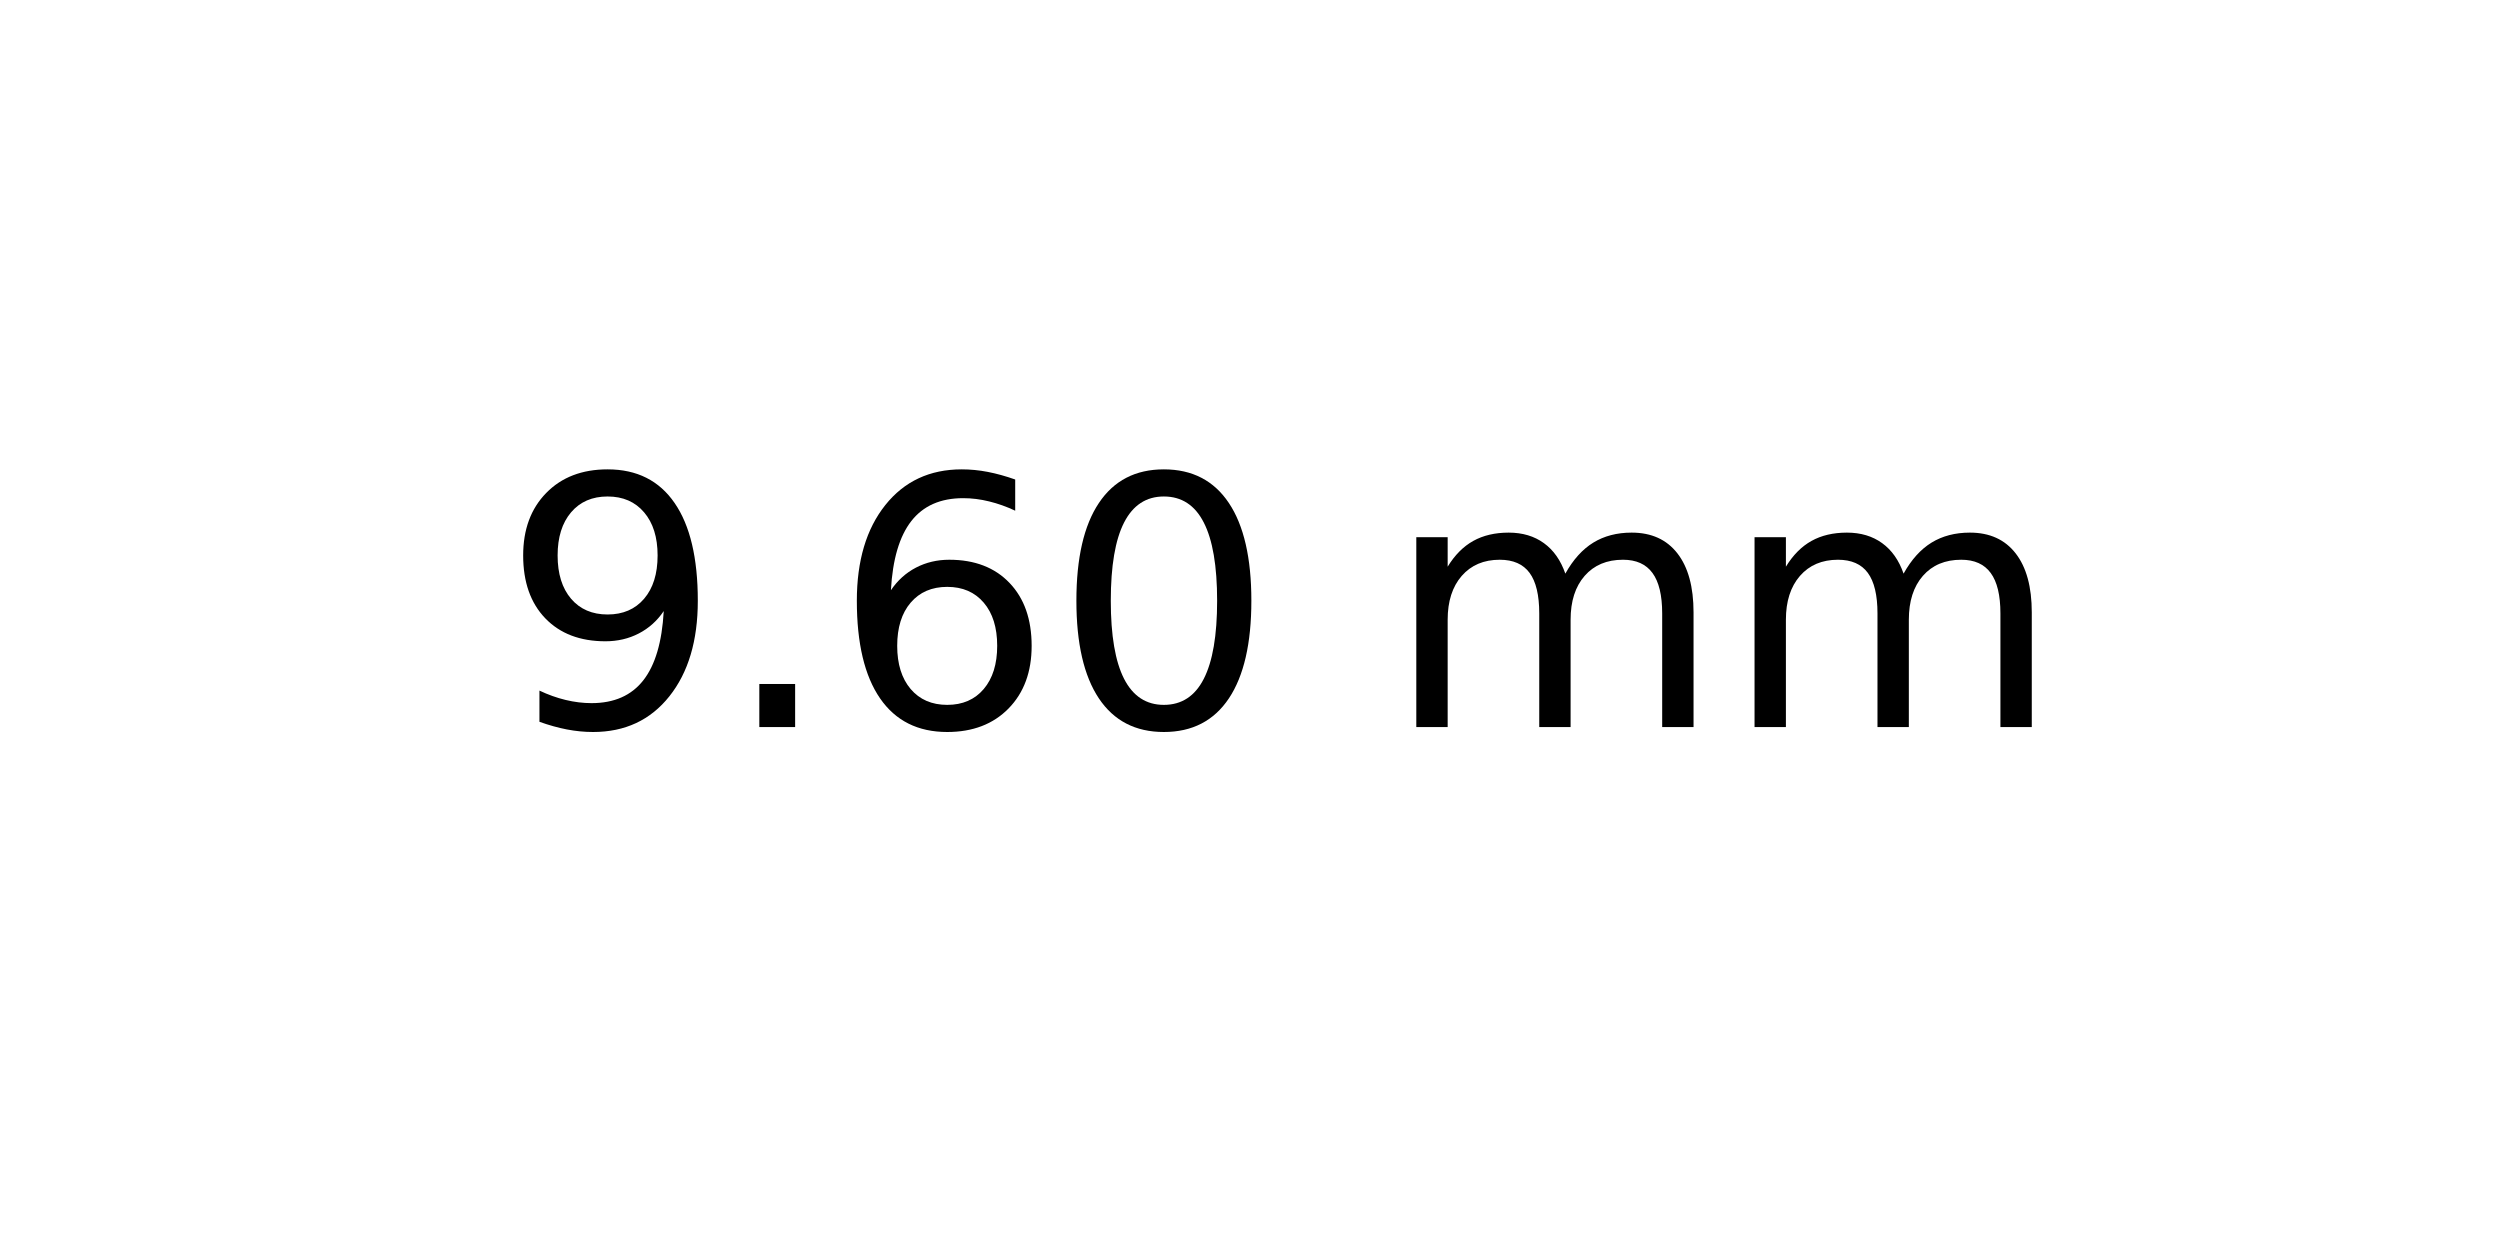
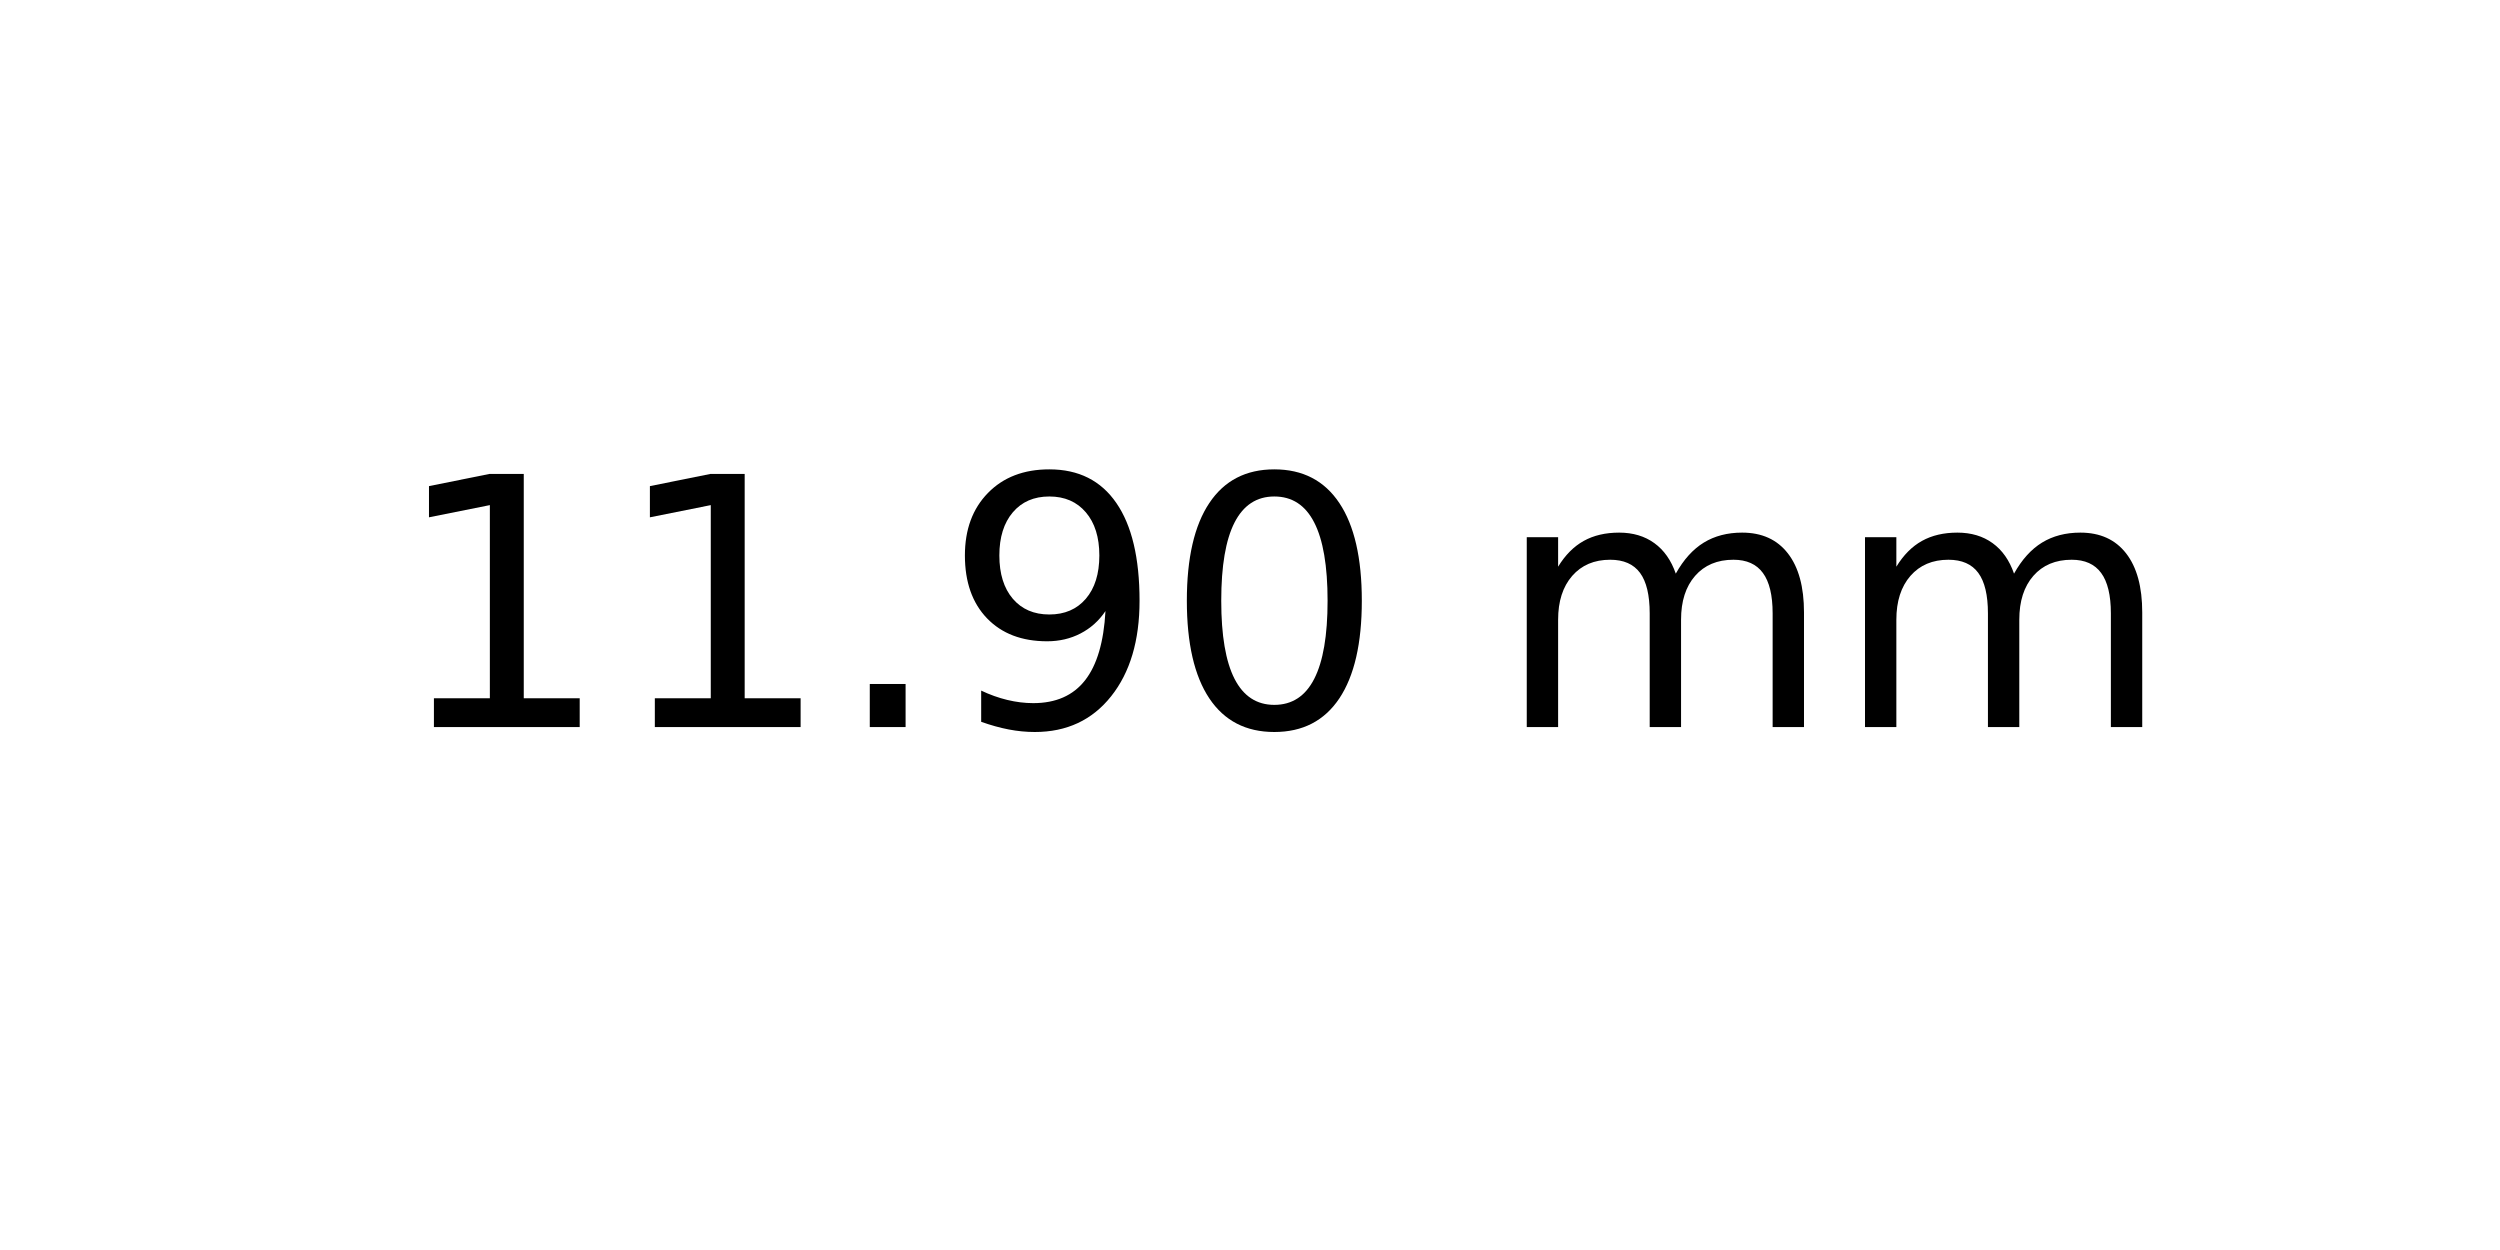
<svg xmlns="http://www.w3.org/2000/svg" xmlns:xlink="http://www.w3.org/1999/xlink" width="72pt" height="36pt" viewBox="0 0 72 36" version="1.1">
  <defs>
    <style type="text/css">*{stroke-linejoin: round; stroke-linecap: butt}</style>
  </defs>
  <g id="figure_1">
    <g id="axes_1">
      <g id="text_1">
-         <g transform="translate(14.4375 20.93937) scale(0.1 -0.1)">
+         <g transform="translate(11.25625 20.93937) scale(0.1 -0.1)">
          <defs>
+             <path id="DejaVuSans-31" d="M 794 531  L 1825 531  L 1825 4091  L 703 3866  L 703 4441  L 1819 4666  L 2450 4666  L 2450 531  L 3481 531  L 3481 0  L 794 0  L 794 531  z " transform="scale(0.015625)" />
+             <path id="DejaVuSans-2e" d="M 684 794  L 1344 794  L 1344 0  L 684 0  L 684 794  z " transform="scale(0.015625)" />
            <path id="DejaVuSans-39" d="M 703 97  L 703 672  Q 941 559 1184 500  Q 1428 441 1663 441  Q 2288 441 2617 861  Q 2947 1281 2994 2138  Q 2813 1869 2534 1725  Q 2256 1581 1919 1581  Q 1219 1581 811 2004  Q 403 2428 403 3163  Q 403 3881 828 4315  Q 1253 4750 1959 4750  Q 2769 4750 3195 4129  Q 3622 3509 3622 2328  Q 3622 1225 3098 567  Q 2575 -91 1691 -91  Q 1453 -91 1209 -44  Q 966 3 703 97  z M 1959 2075  Q 2384 2075 2632 2365  Q 2881 2656 2881 3163  Q 2881 3666 2632 3958  Q 2384 4250 1959 4250  Q 1534 4250 1286 3958  Q 1038 3666 1038 3163  Q 1038 2656 1286 2365  Q 1534 2075 1959 2075  z " transform="scale(0.015625)" />
-             <path id="DejaVuSans-2e" d="M 684 794  L 1344 794  L 1344 0  L 684 0  L 684 794  z " transform="scale(0.015625)" />
-             <path id="DejaVuSans-36" d="M 2113 2584  Q 1688 2584 1439 2293  Q 1191 2003 1191 1497  Q 1191 994 1439 701  Q 1688 409 2113 409  Q 2538 409 2786 701  Q 3034 994 3034 1497  Q 3034 2003 2786 2293  Q 2538 2584 2113 2584  z M 3366 4563  L 3366 3988  Q 3128 4100 2886 4159  Q 2644 4219 2406 4219  Q 1781 4219 1451 3797  Q 1122 3375 1075 2522  Q 1259 2794 1537 2939  Q 1816 3084 2150 3084  Q 2853 3084 3261 2657  Q 3669 2231 3669 1497  Q 3669 778 3244 343  Q 2819 -91 2113 -91  Q 1303 -91 875 529  Q 447 1150 447 2328  Q 447 3434 972 4092  Q 1497 4750 2381 4750  Q 2619 4750 2861 4703  Q 3103 4656 3366 4563  z " transform="scale(0.015625)" />
            <path id="DejaVuSans-30" d="M 2034 4250  Q 1547 4250 1301 3770  Q 1056 3291 1056 2328  Q 1056 1369 1301 889  Q 1547 409 2034 409  Q 2525 409 2770 889  Q 3016 1369 3016 2328  Q 3016 3291 2770 3770  Q 2525 4250 2034 4250  z M 2034 4750  Q 2819 4750 3233 4129  Q 3647 3509 3647 2328  Q 3647 1150 3233 529  Q 2819 -91 2034 -91  Q 1250 -91 836 529  Q 422 1150 422 2328  Q 422 3509 836 4129  Q 1250 4750 2034 4750  z " transform="scale(0.015625)" />
            <path id="DejaVuSans-20" transform="scale(0.015625)" />
            <path id="DejaVuSans-6d" d="M 3328 2828  Q 3544 3216 3844 3400  Q 4144 3584 4550 3584  Q 5097 3584 5394 3201  Q 5691 2819 5691 2113  L 5691 0  L 5113 0  L 5113 2094  Q 5113 2597 4934 2840  Q 4756 3084 4391 3084  Q 3944 3084 3684 2787  Q 3425 2491 3425 1978  L 3425 0  L 2847 0  L 2847 2094  Q 2847 2600 2669 2842  Q 2491 3084 2119 3084  Q 1678 3084 1418 2786  Q 1159 2488 1159 1978  L 1159 0  L 581 0  L 581 3500  L 1159 3500  L 1159 2956  Q 1356 3278 1631 3431  Q 1906 3584 2284 3584  Q 2666 3584 2933 3390  Q 3200 3197 3328 2828  z " transform="scale(0.015625)" />
          </defs>
-           <use xlink:href="#DejaVuSans-39" />
-           <use xlink:href="#DejaVuSans-2e" x="63.623" />
-           <use xlink:href="#DejaVuSans-36" x="95.41" />
-           <use xlink:href="#DejaVuSans-30" x="159.033" />
-           <use xlink:href="#DejaVuSans-20" x="222.656" />
-           <use xlink:href="#DejaVuSans-6d" x="254.443" />
-           <use xlink:href="#DejaVuSans-6d" x="351.855" />
+           <use xlink:href="#DejaVuSans-31" />
+           <use xlink:href="#DejaVuSans-31" x="63.623" />
+           <use xlink:href="#DejaVuSans-2e" x="127.246" />
+           <use xlink:href="#DejaVuSans-39" x="159.033" />
+           <use xlink:href="#DejaVuSans-30" x="222.656" />
+           <use xlink:href="#DejaVuSans-20" x="286.279" />
+           <use xlink:href="#DejaVuSans-6d" x="318.066" />
+           <use xlink:href="#DejaVuSans-6d" x="415.479" />
        </g>
      </g>
    </g>
  </g>
</svg>
